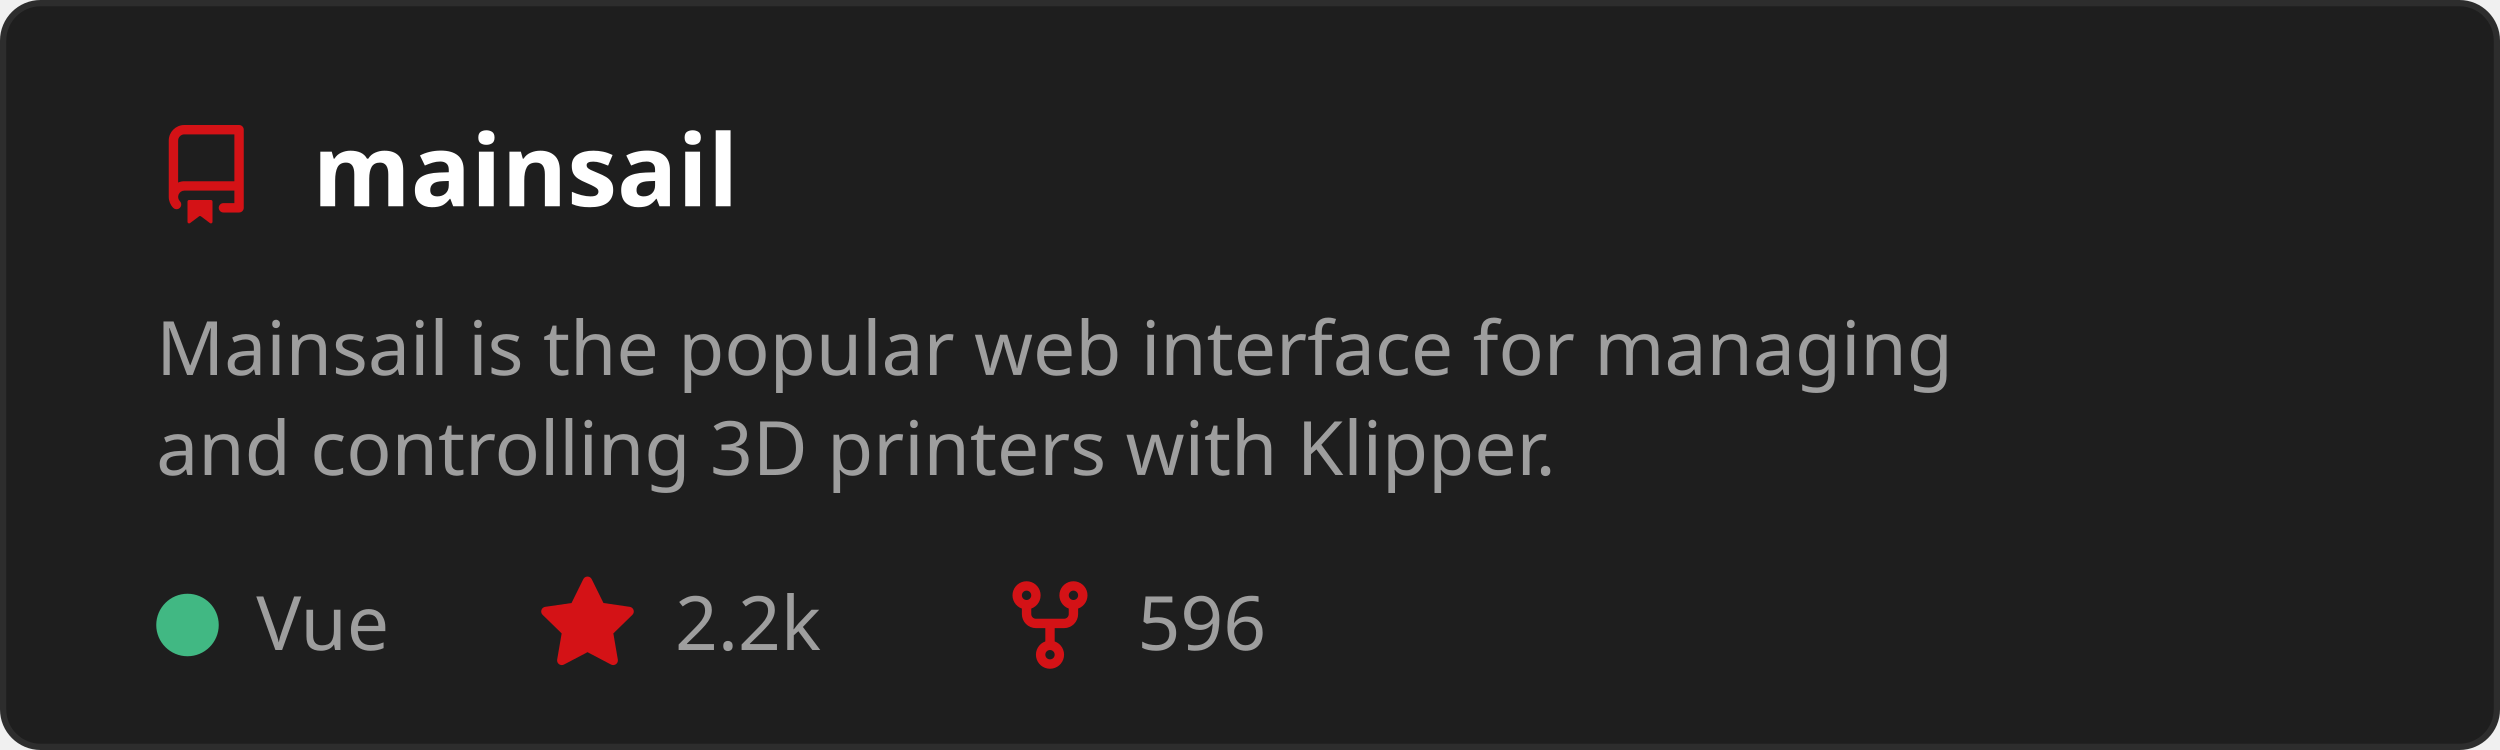
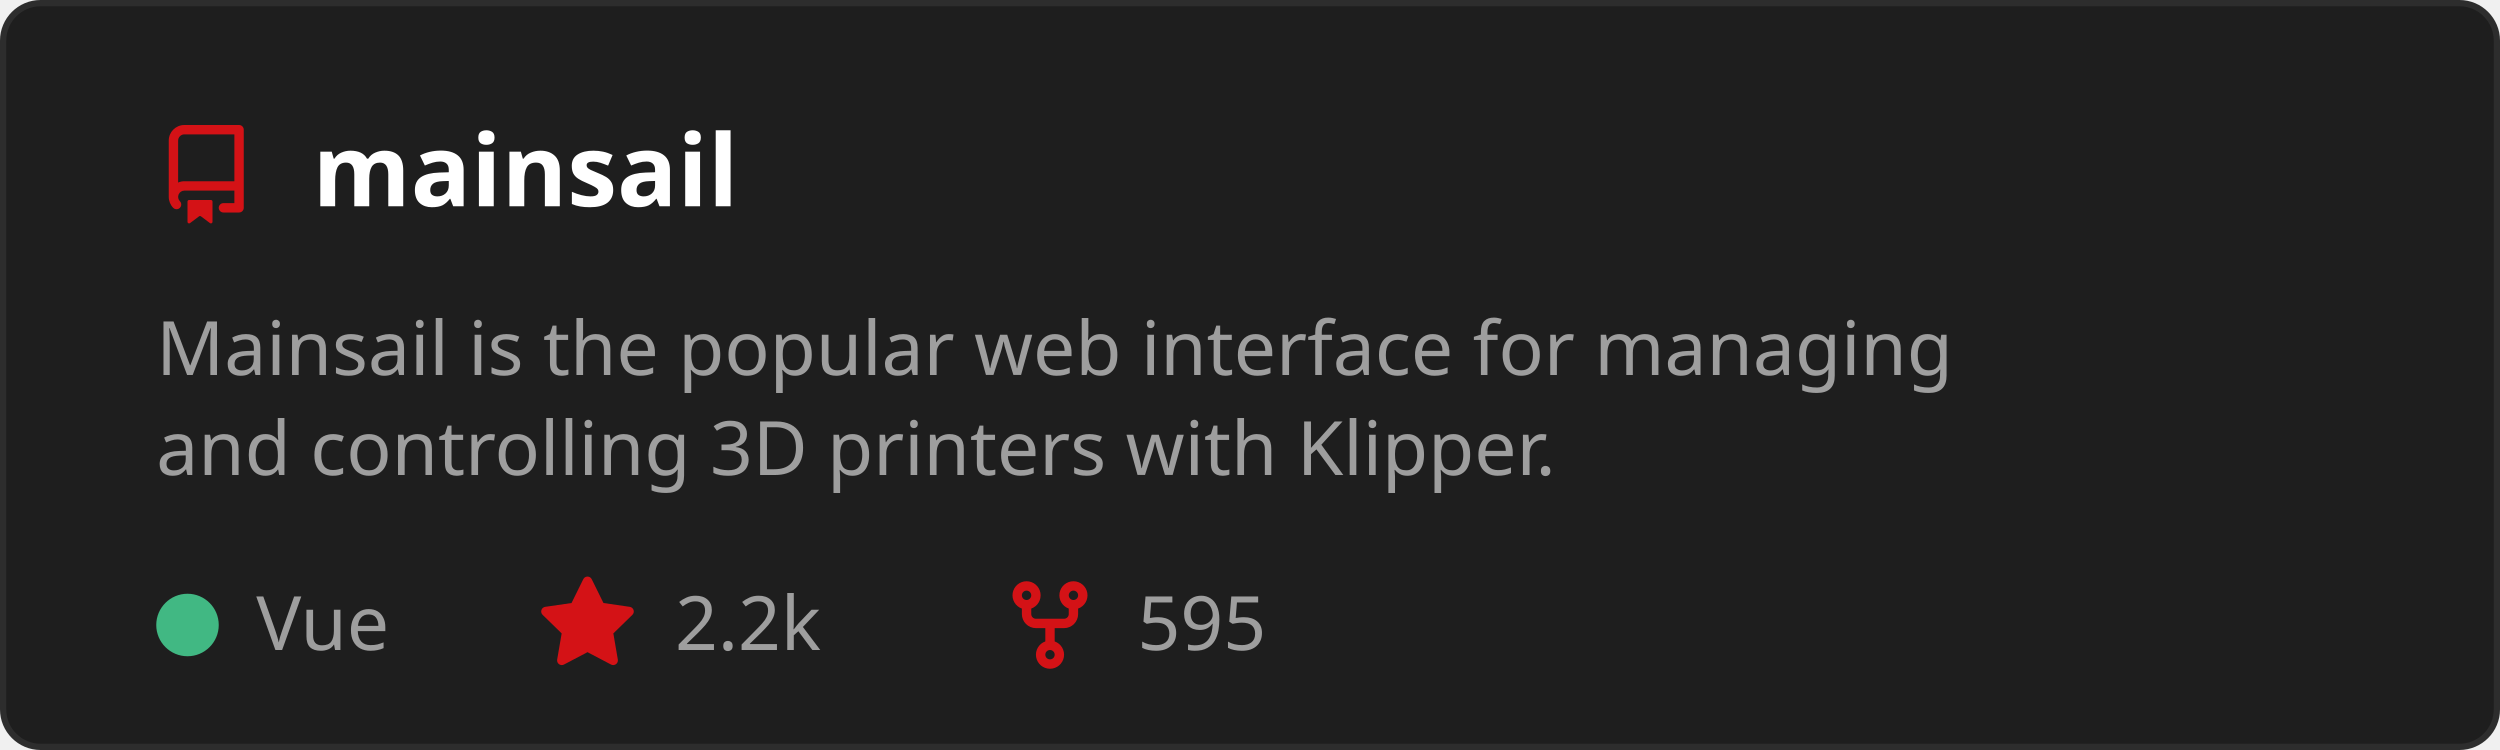
<svg xmlns="http://www.w3.org/2000/svg" width="400" height="120" viewBox="0 0 400 120" role="img" aria-labelledby="t">
  <style>
    text { font-family: 'Segoe UI', Ubuntu, Sans-Serif; }
    .title { fill: #ffffff; font-size: 16px; font-weight: 600; }
    .desc { fill: #9e9e9e; font-size: 12px; }
    .stat { fill: #9e9e9e; font-size: 12px; }
  </style>
  <rect x="0.5" y="0.5" width="399" height="119" rx="6" fill="#1e1e1e" stroke="#2d2d2d" />
  <g transform="translate(25,20)">
    <path d="M2 2.5A2.5 2.5 0 0 1 4.5 0h8.75a.75.75 0 0 1 .75.75v12.5a.75.75 0 0 1-.75.75h-2.5a.75.75 0 0 1 0-1.5h1.75v-2h-8a1 1 0 0 0-.714 1.7.75.75 0 1 1-1.072 1.05A2.495 2.495 0 0 1 2 11.5Zm10.5-1h-8a1 1 0 0 0-1 1v6.708A2.486 2.486 0 0 1 4.5 9h8ZM5 12.25a.25.25 0 0 1 .25-.25h3.5a.25.25 0 0 1 .25.25v3.25a.25.25 0 0 1-.4.2l-1.45-1.087a.249.249 0 0 0-.3 0L5.4 15.7a.25.25 0 0 1-.4-.2Z" fill="#D41216" />
  </g>
  <text x="50" y="33" class="title">mainsail</text>
  <text x="25" y="60" class="desc">
    <tspan x="25" dy="0">Mainsail is the popular web interface for managing</tspan>
    <tspan x="25" dy="16">and controlling 3D printers with Klipper.</tspan>
  </text>
  <circle cx="30" cy="100" r="5" fill="#41b883" />
  <text x="41" y="104" class="stat">Vue</text>
  <g transform="translate(86,92)">
    <path d="M8 .25a.75.75 0 0 1 .673.418l1.882 3.815 4.21.612a.75.75 0 0 1 .416 1.279l-3.046 2.97.719 4.192a.751.751 0 0 1-1.088.791L8 12.347l-3.766 1.98a.75.75 0 0 1-1.088-.79l.72-4.194L.818 6.374a.75.75 0 0 1 .416-1.28l4.21-.611L7.327.668A.75.75 0 0 1 8 .25Z" fill="#D41216" />
  </g>
  <text x="108" y="104" class="stat">2.2k</text>
  <g transform="translate(160,92)">
    <path d="M5 5.372v.878c0 .414.336.75.75.75h4.5a.75.75 0 0 0 .75-.75v-.878a2.25 2.25 0 1 1 1.5 0v.878a2.25 2.25 0 0 1-2.25 2.25h-1.5v2.128a2.251 2.251 0 1 1-1.5 0V8.5h-1.5A2.25 2.25 0 0 1 3.5 6.25v-.878a2.25 2.25 0 1 1 1.5 0ZM5 3.25a.75.75 0 1 0-1.5 0 .75.75 0 0 0 1.5 0Zm6.75.75a.75.75 0 1 0 0-1.5.75.75 0 0 0 0 1.5Zm-3 8.75a.75.75 0 1 0-1.5 0 .75.75 0 0 0 1.5 0Z" fill="#D41216" />
  </g>
-   <text x="182" y="104" class="stat">596</text>
+   <text x="182" y="104" class="stat">595</text>
</svg>
